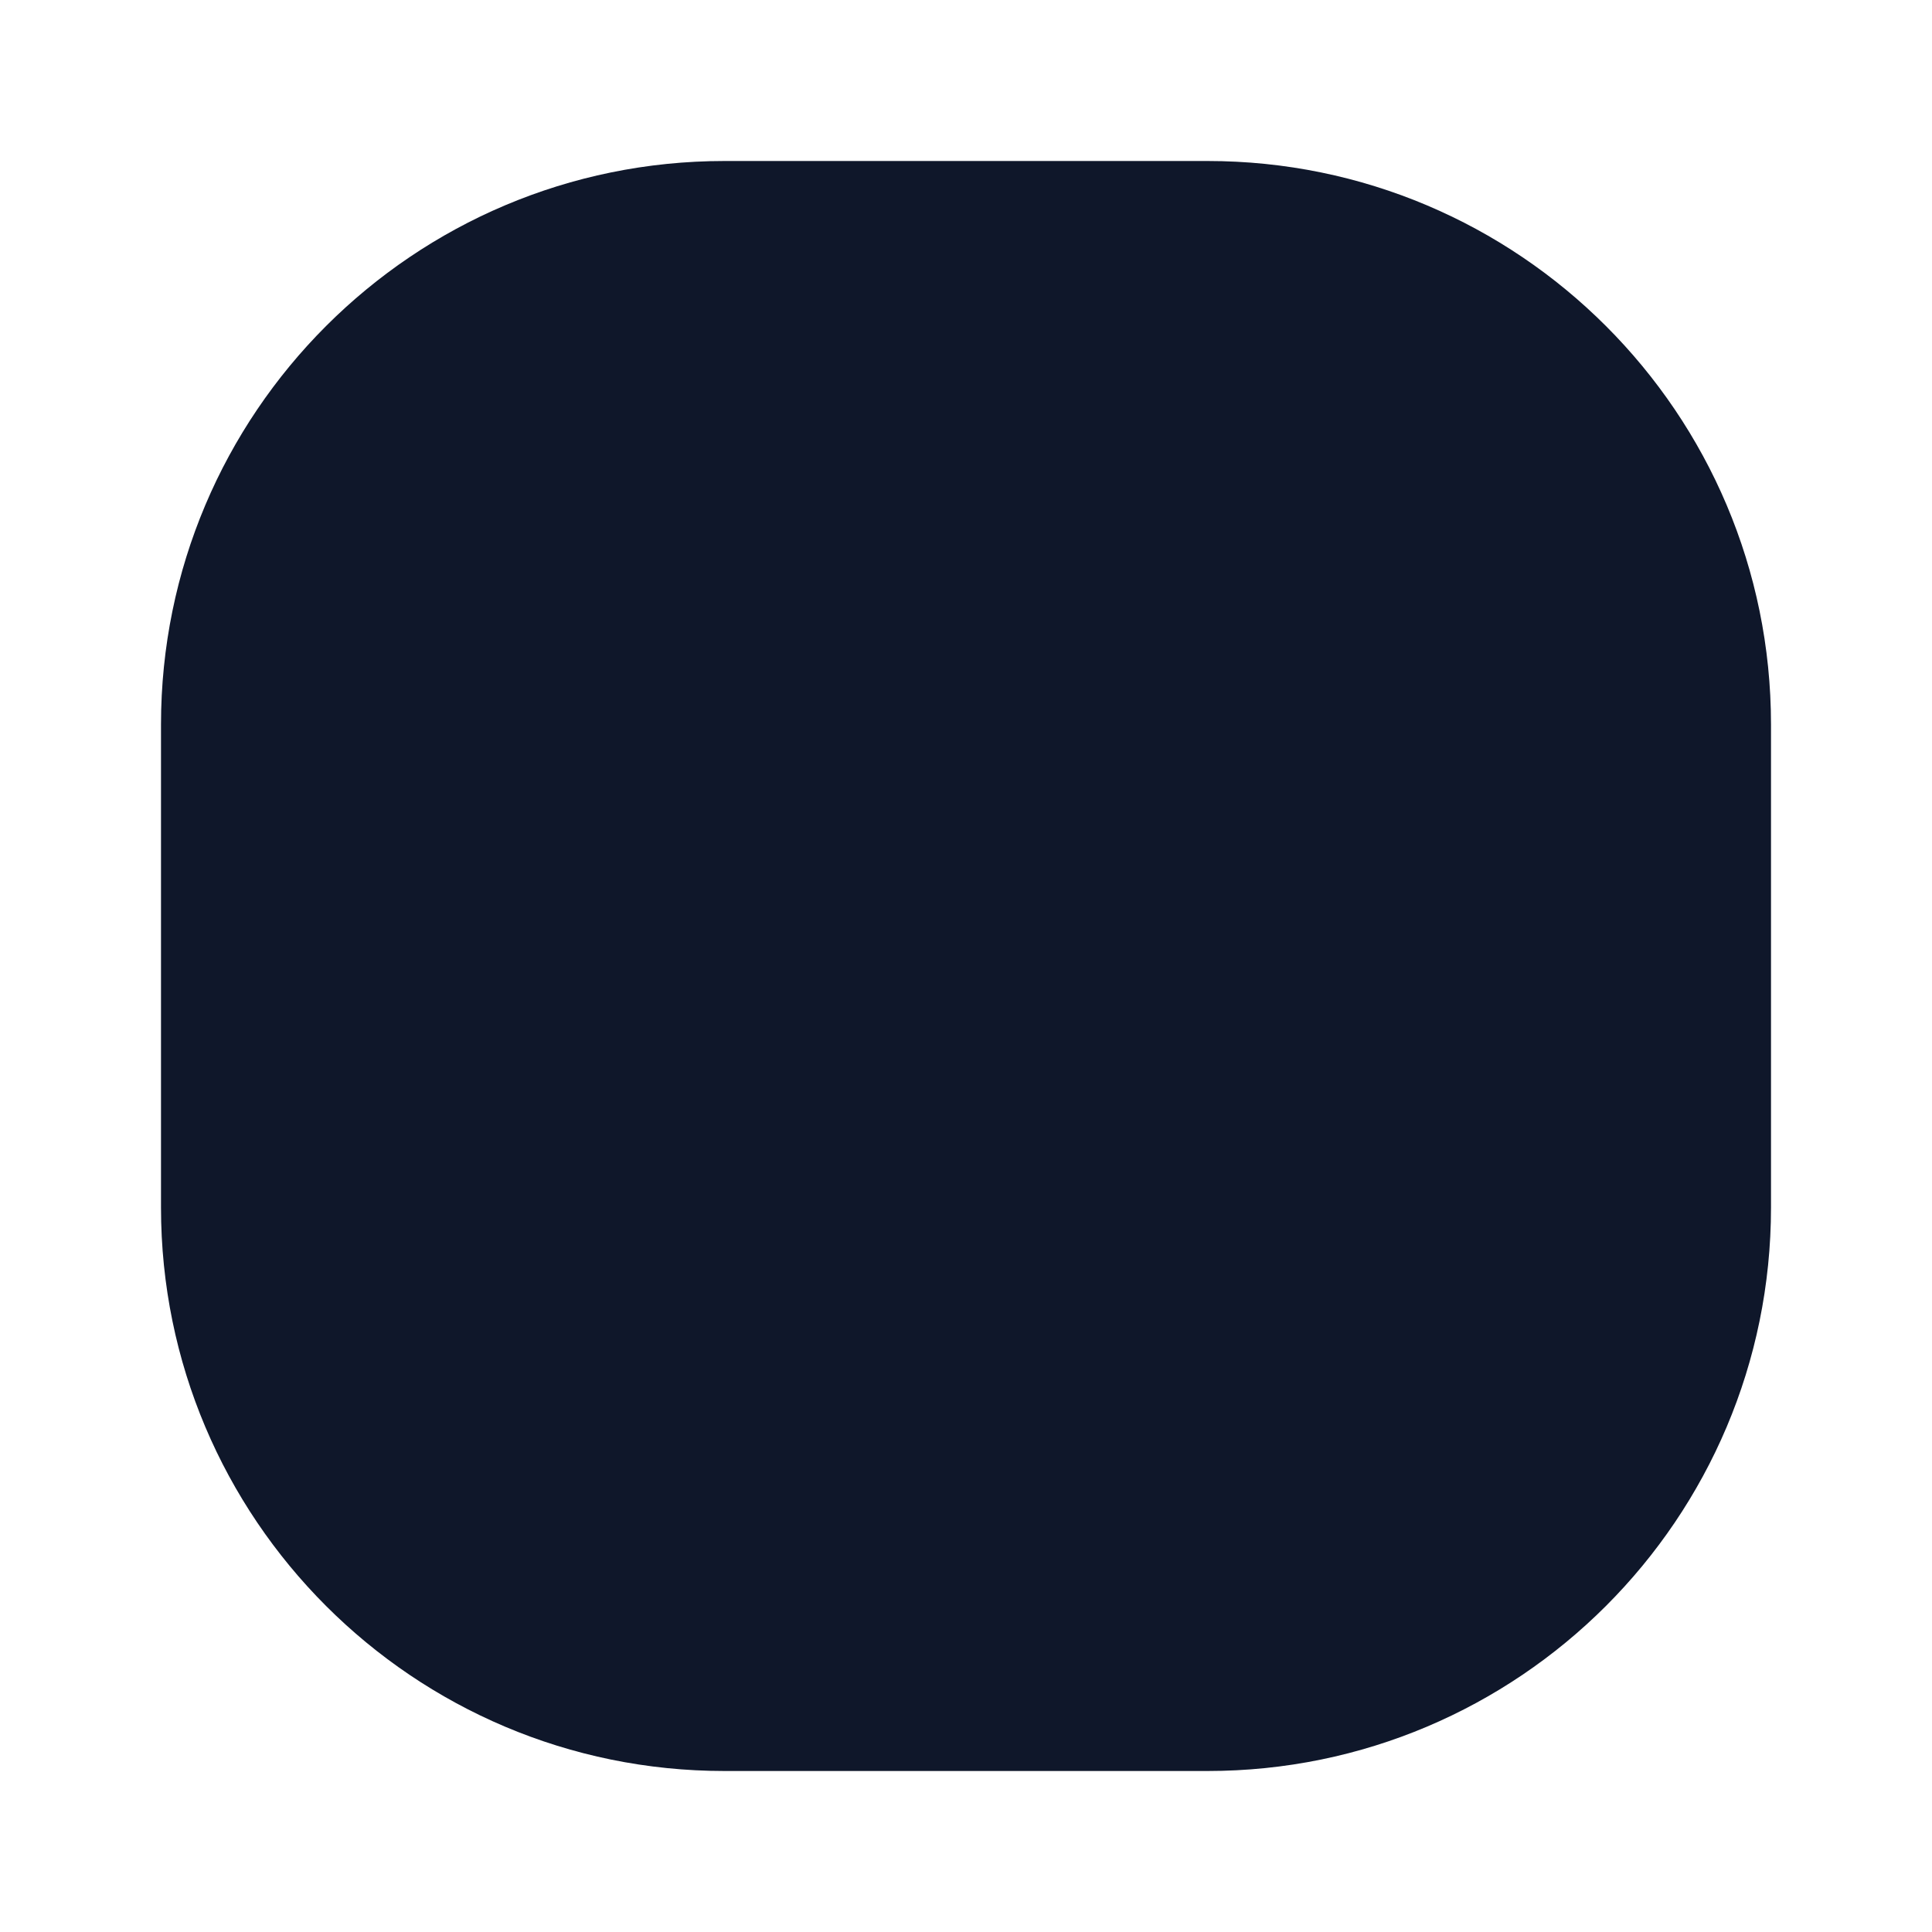
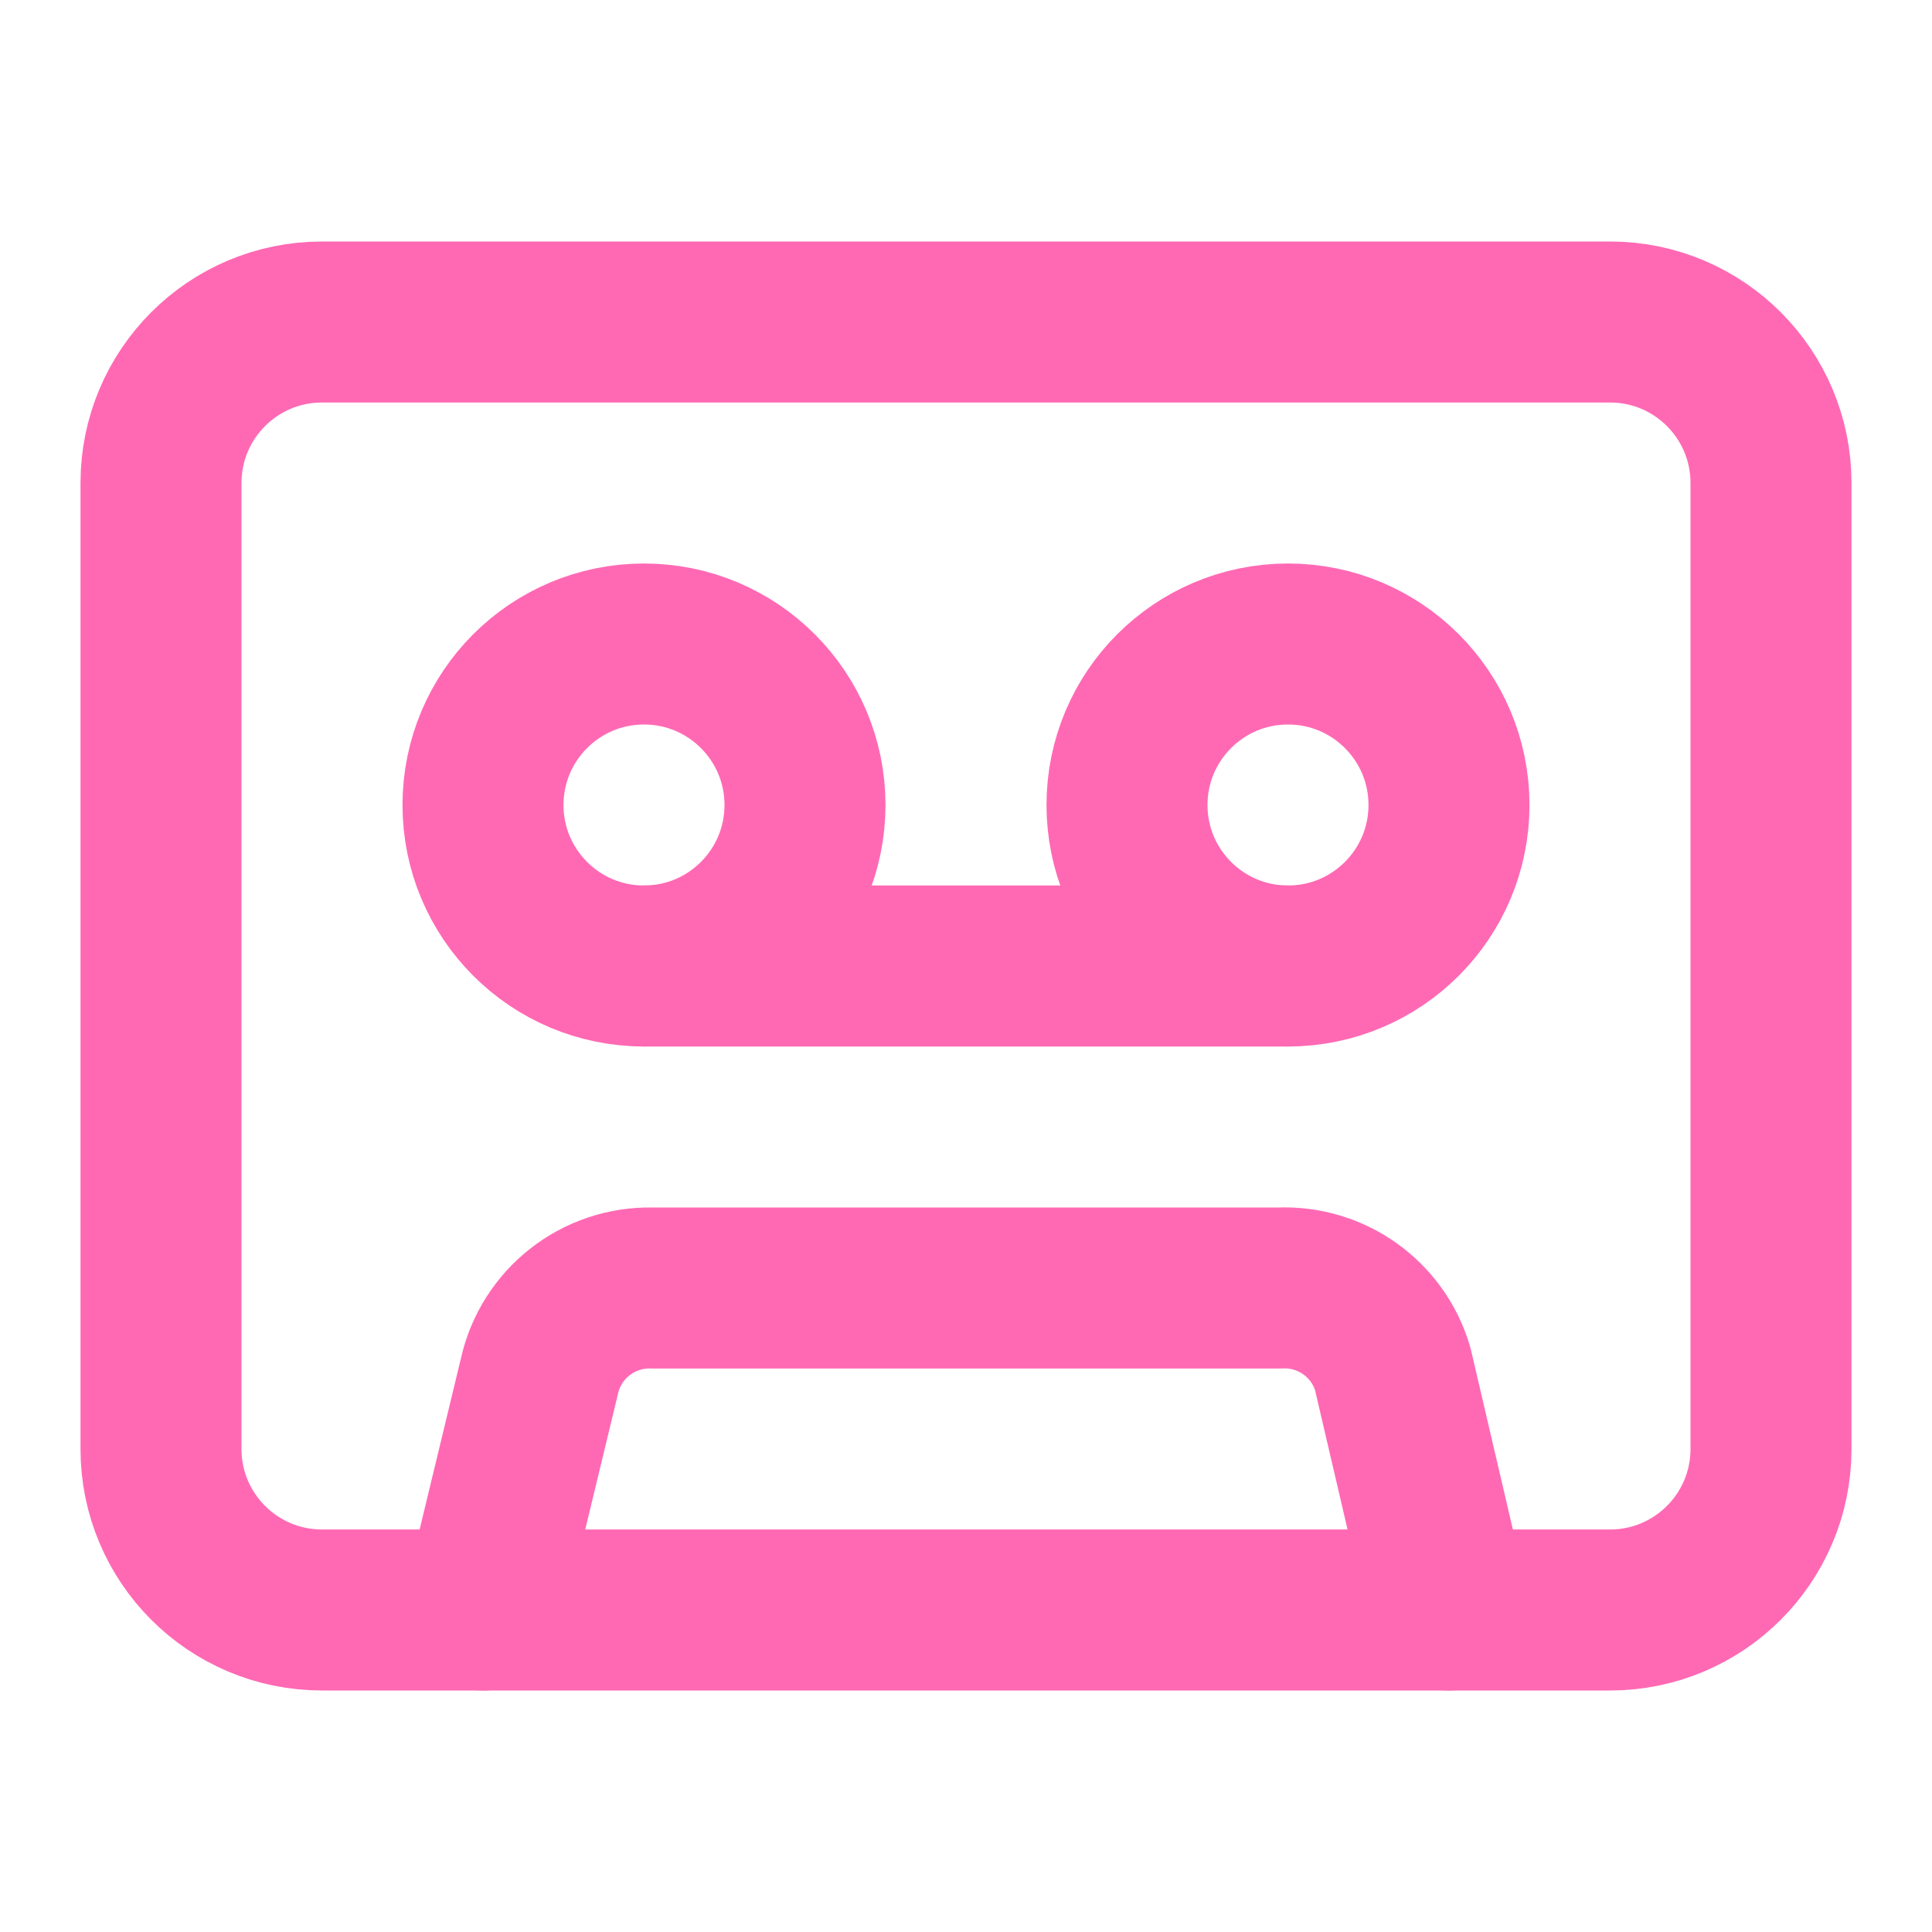
- <svg viewBox="0 0 24 24">
-   <rect x="2" y="2" width="20" height="20" rx="7" fill="#0F172A" />
+ <svg xmlns="http://www.w3.org/2000/svg" width="24" height="24" viewBox="0 0 24 24" fill="none" stroke="hotpink" stroke-width="2" stroke-linecap="round" stroke-linejoin="round" class="lucide lucide-cassette-tape">
+   <rect width="20" height="16" x="2" y="4" rx="2" />
+   <circle cx="8" cy="10" r="2" />
+   <path d="M8 12h8" />
+   <circle cx="16" cy="10" r="2" />
+   <path d="m6 20 .7-2.9A1.4 1.4 0 0 1 8.1 16h7.8a1.4 1.4 0 0 1 1.4 1l.7 3" />
</svg>
